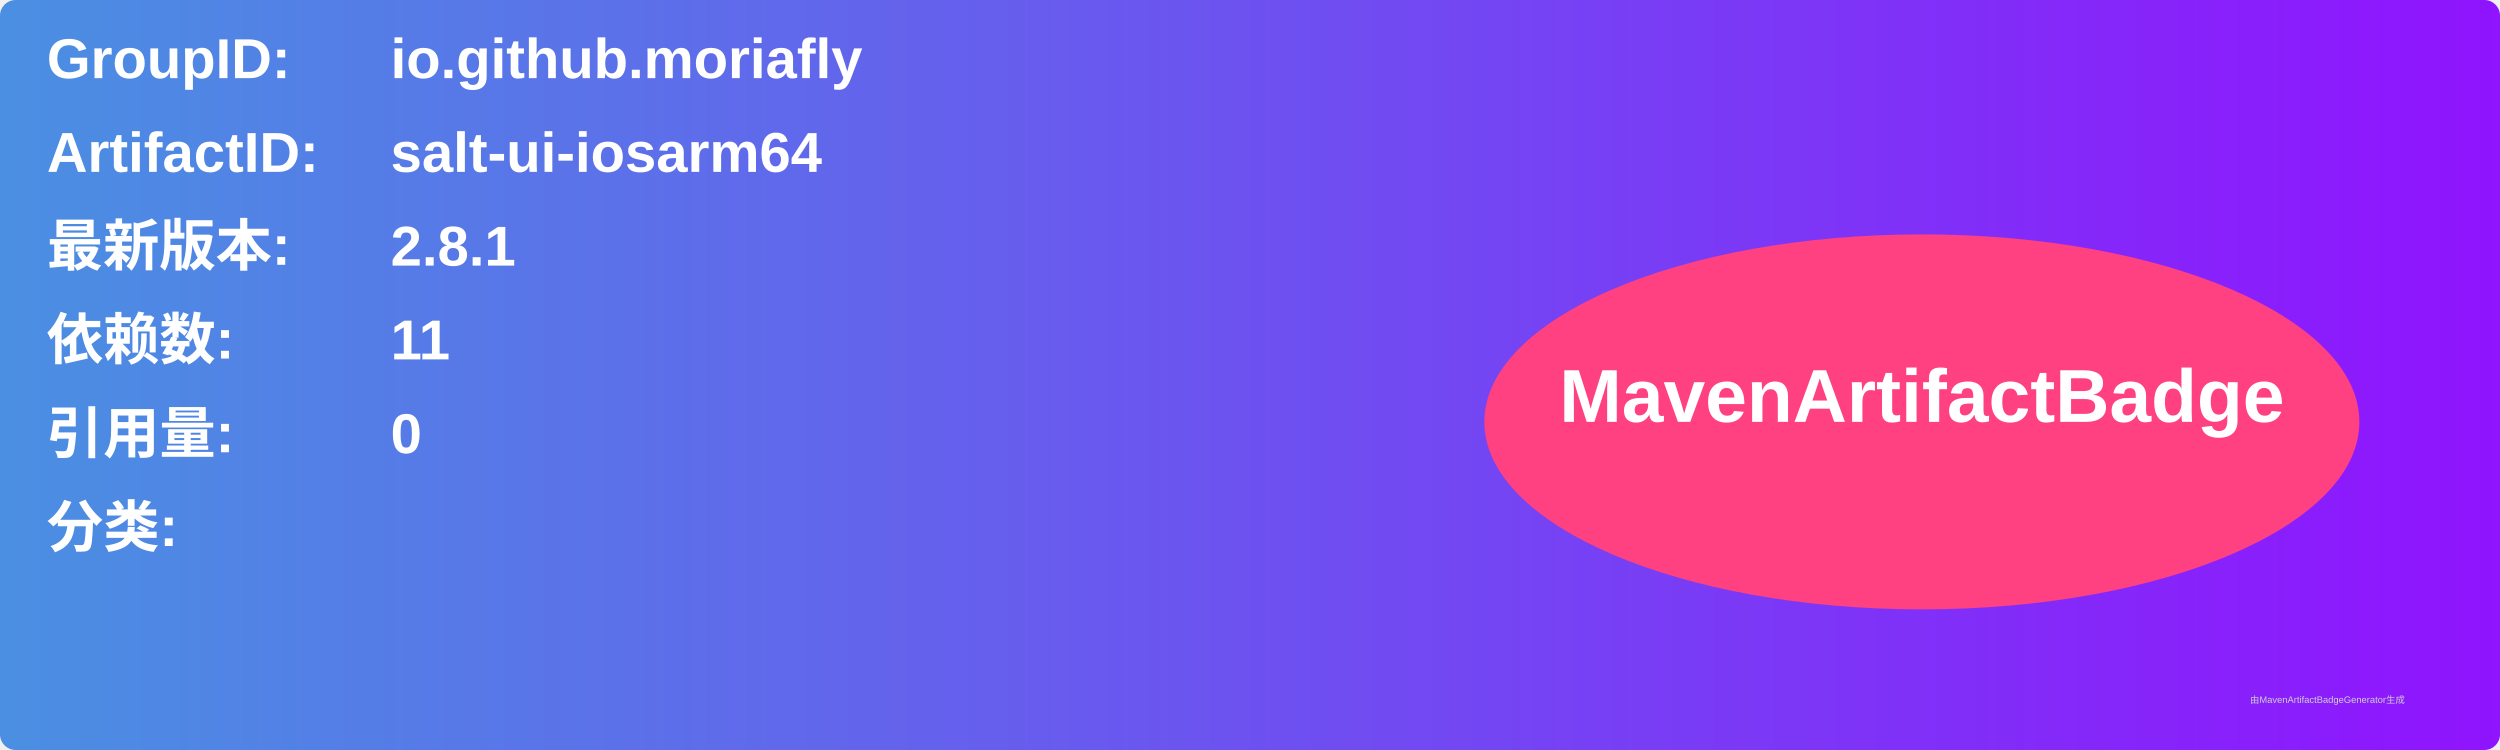
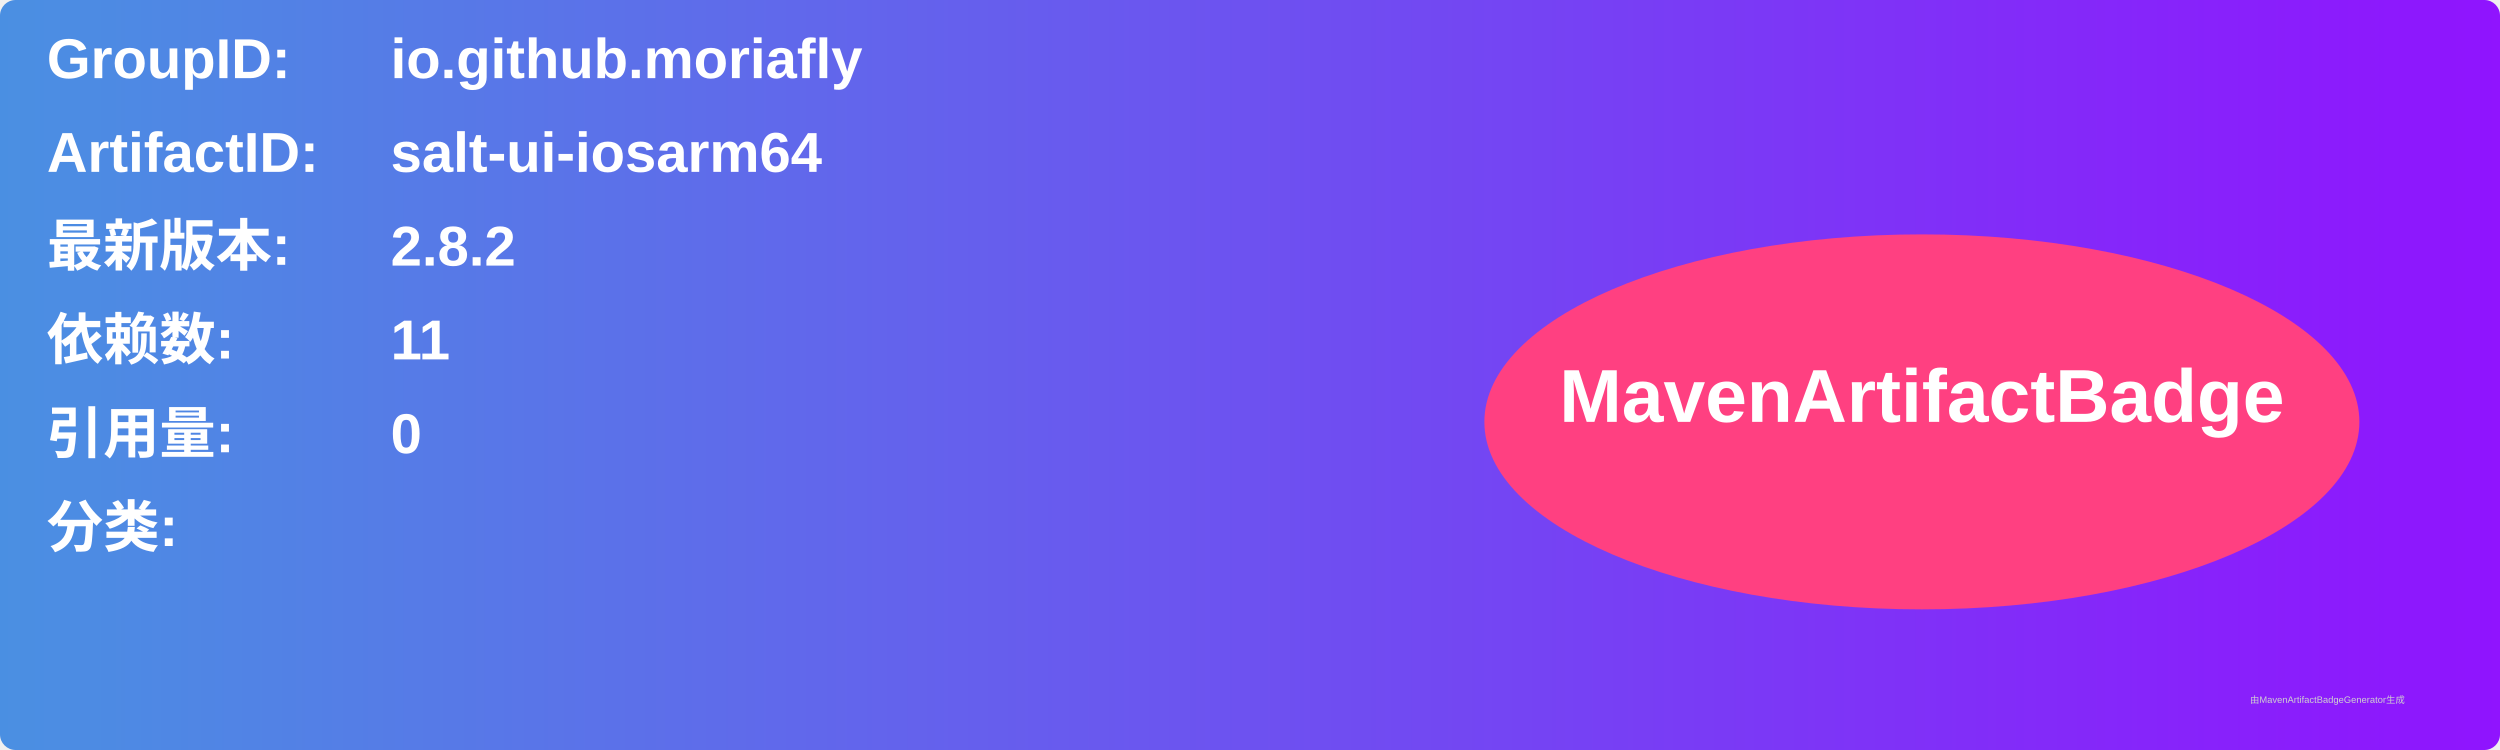
<svg xmlns="http://www.w3.org/2000/svg" width="800" height="240" viewBox="0 0 800 240">
  <linearGradient id="grad" x1="0%" y1="0%" x2="100%" y2="0%">
    <stop offset="0%" stop-color="#4a90e2" />
    <stop offset="100%" stop-color="#9013fe" />
  </linearGradient>
  <rect width="100%" height="100%" rx="5" ry="5" fill="url(#grad)" />
  <g transform="translate(15, 15)">
    <text x="0" y="10" font-family="Arial" font-size="18" fill="white" font-weight="bold" width="260">GroupID:</text>
    <text x="110" y="10" font-family="Arial" font-size="18" fill="white" font-weight="bold" width="460">io.github.moriafly</text>
    <text x="0" y="40" font-family="Arial" font-size="18" fill="white" font-weight="bold" width="260">ArtifactID:</text>
    <text x="110" y="40" font-family="Arial" font-size="18" fill="white" font-weight="bold" width="460">salt-ui-iosarm64</text>
    <text x="0" y="70" font-family="Arial" font-size="18" fill="white" font-weight="bold">最新版本:</text>
    <text x="110" y="70" font-family="Arial" font-size="18" fill="white" font-weight="bold">
-       <tspan font-weight="bold">2.8.1</tspan>
+       <tspan font-weight="bold">2.8.2</tspan>
    </text>
    <text x="0" y="100" font-family="Arial" font-size="18" fill="white" font-weight="bold">依赖数: </text>
    <text x="110" y="100" font-family="Arial" font-size="18" fill="white">
      <tspan font-weight="bold">11</tspan>
    </text>
    <text x="0" y="130" font-family="Arial" font-size="18" fill="white" font-weight="bold">引用量: </text>
    <text x="110" y="130" font-family="Arial" font-size="18" fill="white">
      <tspan font-weight="bold">0</tspan>
    </text>
    <text x="0" y="160" font-family="Arial" font-size="18" fill="white" font-weight="bold">分类:</text>
    <text x="10" y="190" font-family="Arial" font-size="10" fill="white">
      <tspan font-weight="bold" />
    </text>
    <ellipse cx="600" cy="120" rx="140" ry="60" fill="#ff4081" />
    <text x="600" y="120" text-anchor="middle" font-family="Arial" font-size="24" fill="white" font-weight="bold">MavenArtifactBadge</text>
  </g>
  <text x="720" y="225" font-family="Arial" font-size="3" fill="#d0d0d0">由MavenArtifactBadgeGenerator生成</text>
</svg>
